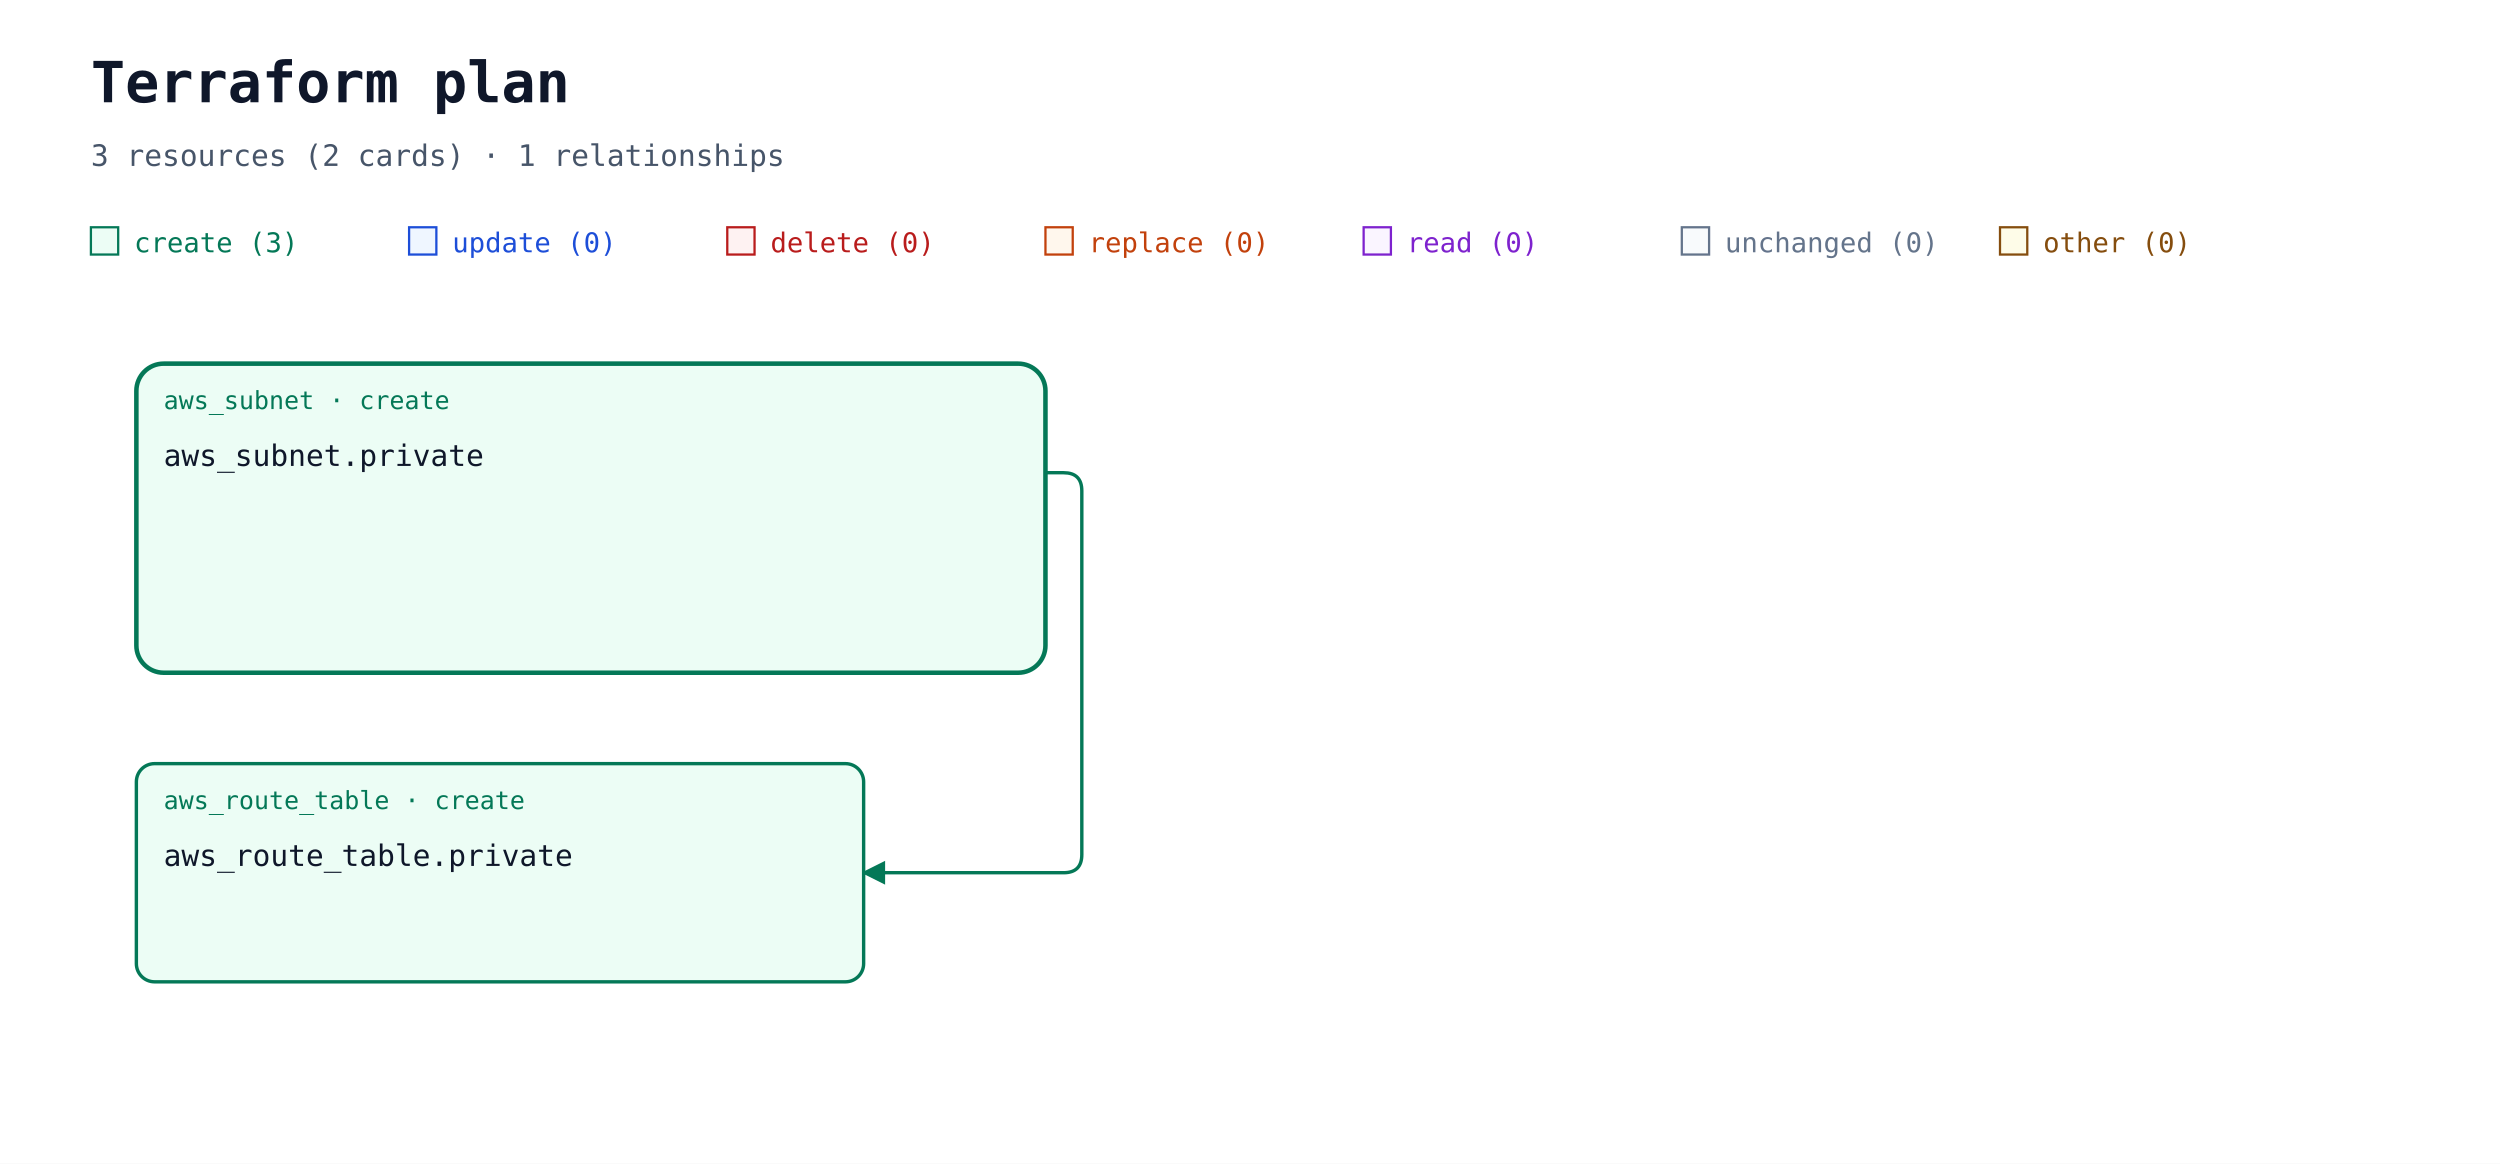
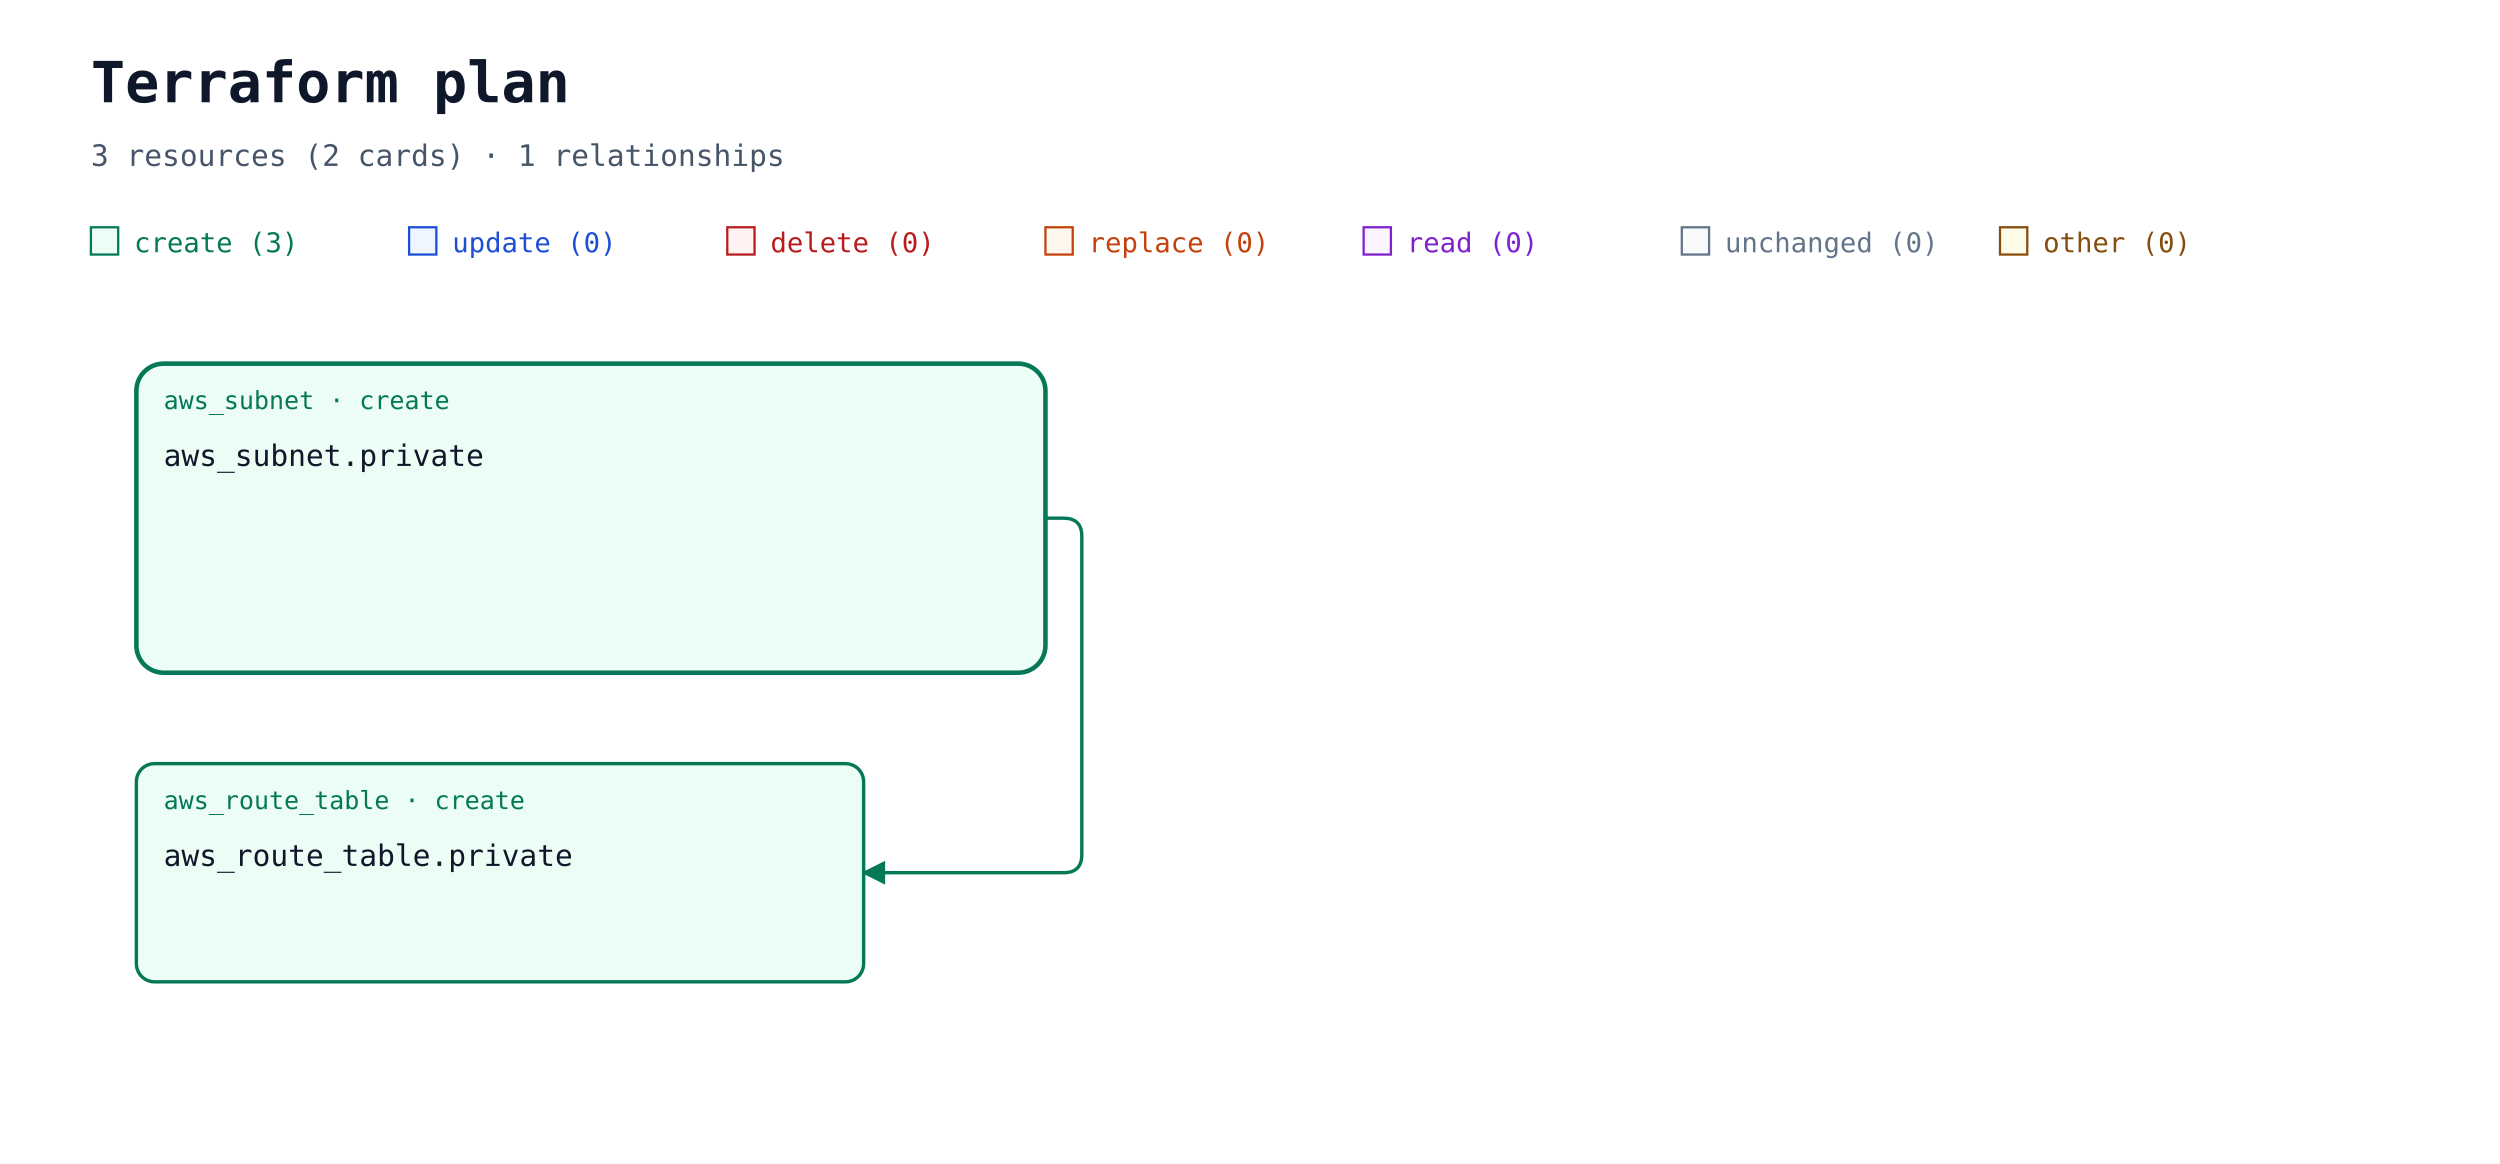
<svg xmlns="http://www.w3.org/2000/svg" width="1100" height="512" viewBox="0 0 1100 512" role="img" aria-labelledby="title description">
  <defs>
    <marker id="arrow" viewBox="0 0 10 10" refX="9" refY="5" markerWidth="7" markerHeight="7" orient="auto-start-reverse">
      <path d="M 0 0 L 10 5 L 0 10 z" fill="#94a3b8" />
    </marker>
    <marker id="arrow-create" viewBox="0 0 10 10" refX="9" refY="5" markerWidth="7" markerHeight="7" orient="auto-start-reverse">
      <path d="M 0 0 L 10 5 L 0 10 z" fill="#047857" />
    </marker>
  </defs>
  <rect width="100%" height="100%" fill="#ffffff" />
  <g font-family="ui-monospace, SFMono-Regular, Consolas, monospace">
    <text x="40" y="45" font-size="25" font-weight="700" fill="#0f172a">Terraform plan</text>
    <text x="40" y="73" font-size="13" fill="#475569">3 resources (2 cards) · 1 relationships</text>
    <rect x="40" y="100" width="12" height="12" fill="#ecfdf5" stroke="#047857" />
    <text x="59" y="111" font-size="12" fill="#047857">create (3)</text>
    <rect x="180" y="100" width="12" height="12" fill="#eff6ff" stroke="#1d4ed8" />
    <text x="199" y="111" font-size="12" fill="#1d4ed8">update (0)</text>
    <rect x="320" y="100" width="12" height="12" fill="#fef2f2" stroke="#b91c1c" />
    <text x="339" y="111" font-size="12" fill="#b91c1c">delete (0)</text>
    <rect x="460" y="100" width="12" height="12" fill="#fff7ed" stroke="#c2410c" />
    <text x="479" y="111" font-size="12" fill="#c2410c">replace (0)</text>
    <rect x="600" y="100" width="12" height="12" fill="#faf5ff" stroke="#7e22ce" />
    <text x="619" y="111" font-size="12" fill="#7e22ce">read (0)</text>
    <rect x="740" y="100" width="12" height="12" fill="#f8fafc" stroke="#64748b" />
    <text x="759" y="111" font-size="12" fill="#64748b">unchanged (0)</text>
    <rect x="880" y="100" width="12" height="12" fill="#fefce8" stroke="#854d0e" />
    <text x="899" y="111" font-size="12" fill="#854d0e">other (0)</text>
    <g data-container="resource-1">
      <rect x="60" y="160" width="400" height="136" rx="12" fill="#ecfdf5" stroke="#047857" stroke-width="2" data-mode="managed" />
    </g>
-     <path d="M 460 208 L 468 208 Q 476 208 476 216 L 476 376 Q 476 384 468 384 L 396 384 L 380 384 " data-edge-kind="association" fill="none" stroke="#047857" stroke-width="1.5" stroke-linejoin="round" marker-end="url(#arrow-create)" />
+     <path d="M 460 228 L 468 228 Q 476 228 476 236 L 476 376 Q 476 384 468 384 L 396 384 L 380 384 " data-edge-kind="association" fill="none" stroke="#047857" stroke-width="1.5" stroke-linejoin="round" marker-end="url(#arrow-create)" />
    <g id="resource-0" data-qualified-address="module.root.aws_route_table.private">
      <rect x="60" y="336" width="320" height="96" rx="8" fill="#ecfdf5" stroke="#047857" stroke-width="1.5" data-mode="managed" />
      <text x="72" y="356" font-size="11" fill="#047857">aws_route_table · create</text>
      <text x="72" y="381" font-size="13" fill="#0f172a">aws_route_table.private</text>
      <text x="72" y="420" font-size="10" fill="#64748b" />
    </g>
    <g id="resource-1" data-qualified-address="module.root.aws_subnet.private">
      <text x="72" y="180" font-size="11" fill="#047857">aws_subnet · create</text>
      <text x="72" y="205" font-size="13" fill="#0f172a">aws_subnet.private</text>
      <text x="72" y="244" font-size="10" fill="#64748b" />
    </g>
  </g>
</svg>
